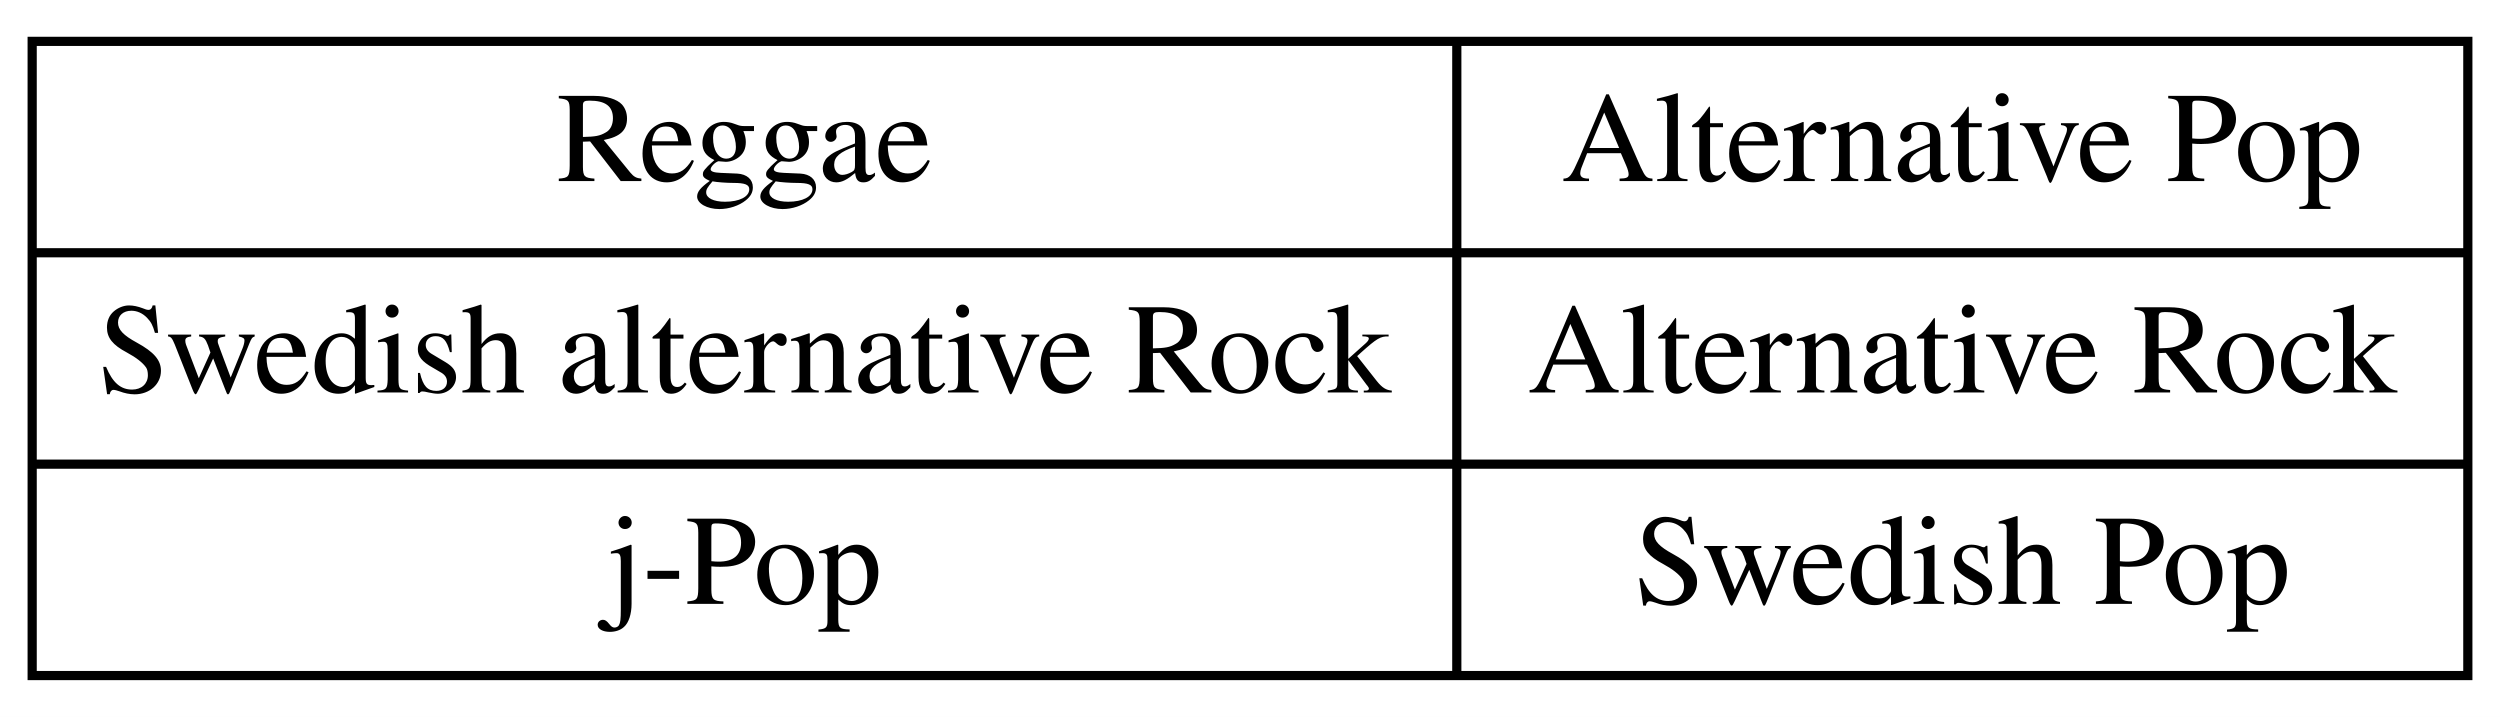
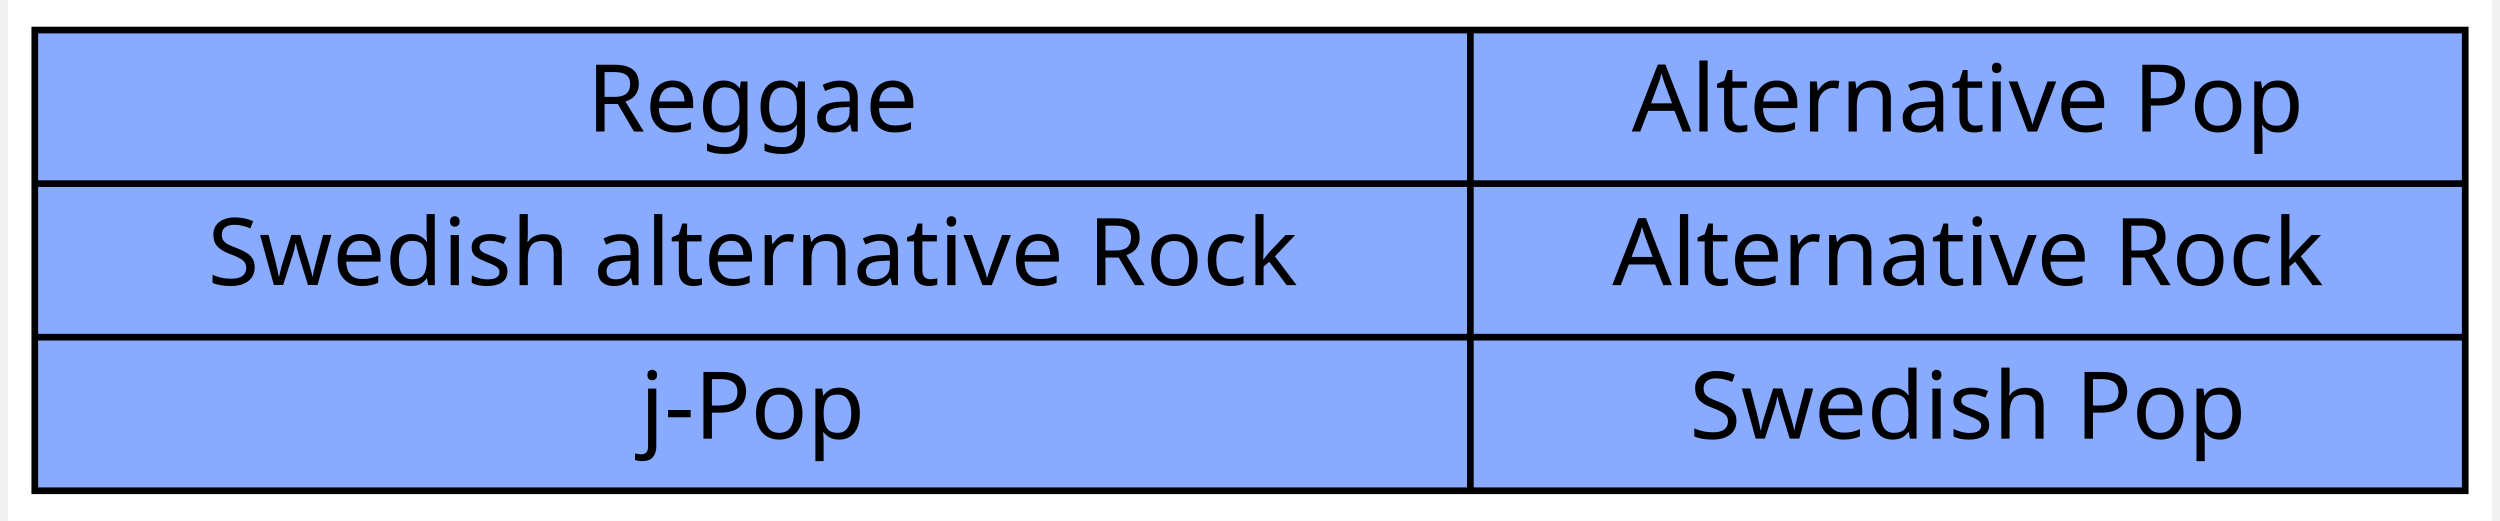
- <svg xmlns="http://www.w3.org/2000/svg" width="272pt" height="78pt" viewBox="0.00 0.00 272.00 78.00">
-   <g id="graph0" class="graph" transform="scale(1 1) rotate(0) translate(4 74)">
-     <polygon fill="white" stroke="none" points="-4,4 -4,-74 268,-74 268,4 -4,4" />
+ <svg xmlns="http://www.w3.org/2000/svg" width="288pt" height="60pt" viewBox="0.00 0.00 288.00 60.39">
+   <g id="graph0" class="graph" transform="scale(0.774194 0.774194) rotate(0) translate(4 74)">
+     <polygon fill="white" stroke="none" points="-4,4 -4,-74 368,-74 368,4 -4,4" />
    <g id="node1" class="node">
-       <polygon fill="none" stroke="black" points="-0.5,-0.5 -0.5,-69.5 264.5,-69.5 264.5,-0.5 -0.5,-0.5" />
-       <text text-anchor="middle" x="77" y="-54.3" font-family="Times,serif" font-size="14.00">Reggae</text>
-       <polyline fill="none" stroke="black" points="-0.5,-46.5 154.5,-46.5 " />
-       <text text-anchor="middle" x="77" y="-31.3" font-family="Times,serif" font-size="14.00">Swedish alternative Rock</text>
-       <polyline fill="none" stroke="black" points="-0.5,-23.5 154.5,-23.5 " />
-       <text text-anchor="middle" x="77" y="-8.3" font-family="Times,serif" font-size="14.00">j-Pop</text>
-       <polyline fill="none" stroke="black" points="154.5,-0.5 154.5,-69.5 " />
-       <text text-anchor="middle" x="209.5" y="-54.3" font-family="Times,serif" font-size="14.00">Alternative Pop</text>
-       <polyline fill="none" stroke="black" points="154.5,-46.5 264.5,-46.5 " />
-       <text text-anchor="middle" x="209.5" y="-31.3" font-family="Times,serif" font-size="14.00">Alternative Rock</text>
-       <polyline fill="none" stroke="black" points="154.5,-23.5 264.5,-23.5 " />
-       <text text-anchor="middle" x="209.5" y="-8.3" font-family="Times,serif" font-size="14.00">Swedish Pop</text>
+       <polygon fill="#88aaff" stroke="black" points="0,-0.5 0,-69.5 364,-69.5 364,-0.5 0,-0.5" />
+       <text text-anchor="middle" x="107.5" y="-54.3" font-family="monoOne" font-size="14.00">Reggae</text>
+       <polyline fill="none" stroke="black" points="0,-46.5 215,-46.5 " />
+       <text text-anchor="middle" x="107.5" y="-31.3" font-family="monoOne" font-size="14.00">Swedish alternative Rock</text>
+       <polyline fill="none" stroke="black" points="0,-23.5 215,-23.5 " />
+       <text text-anchor="middle" x="107.5" y="-8.3" font-family="monoOne" font-size="14.00">j-Pop</text>
+       <polyline fill="none" stroke="black" points="215,-0.5 215,-69.5 " />
+       <text text-anchor="middle" x="289.5" y="-54.3" font-family="monoOne" font-size="14.00">Alternative Pop</text>
+       <polyline fill="none" stroke="black" points="215,-46.5 364,-46.5 " />
+       <text text-anchor="middle" x="289.5" y="-31.3" font-family="monoOne" font-size="14.00">Alternative Rock</text>
+       <polyline fill="none" stroke="black" points="215,-23.5 364,-23.5 " />
+       <text text-anchor="middle" x="289.5" y="-8.3" font-family="monoOne" font-size="14.00">Swedish Pop</text>
    </g>
  </g>
</svg>
